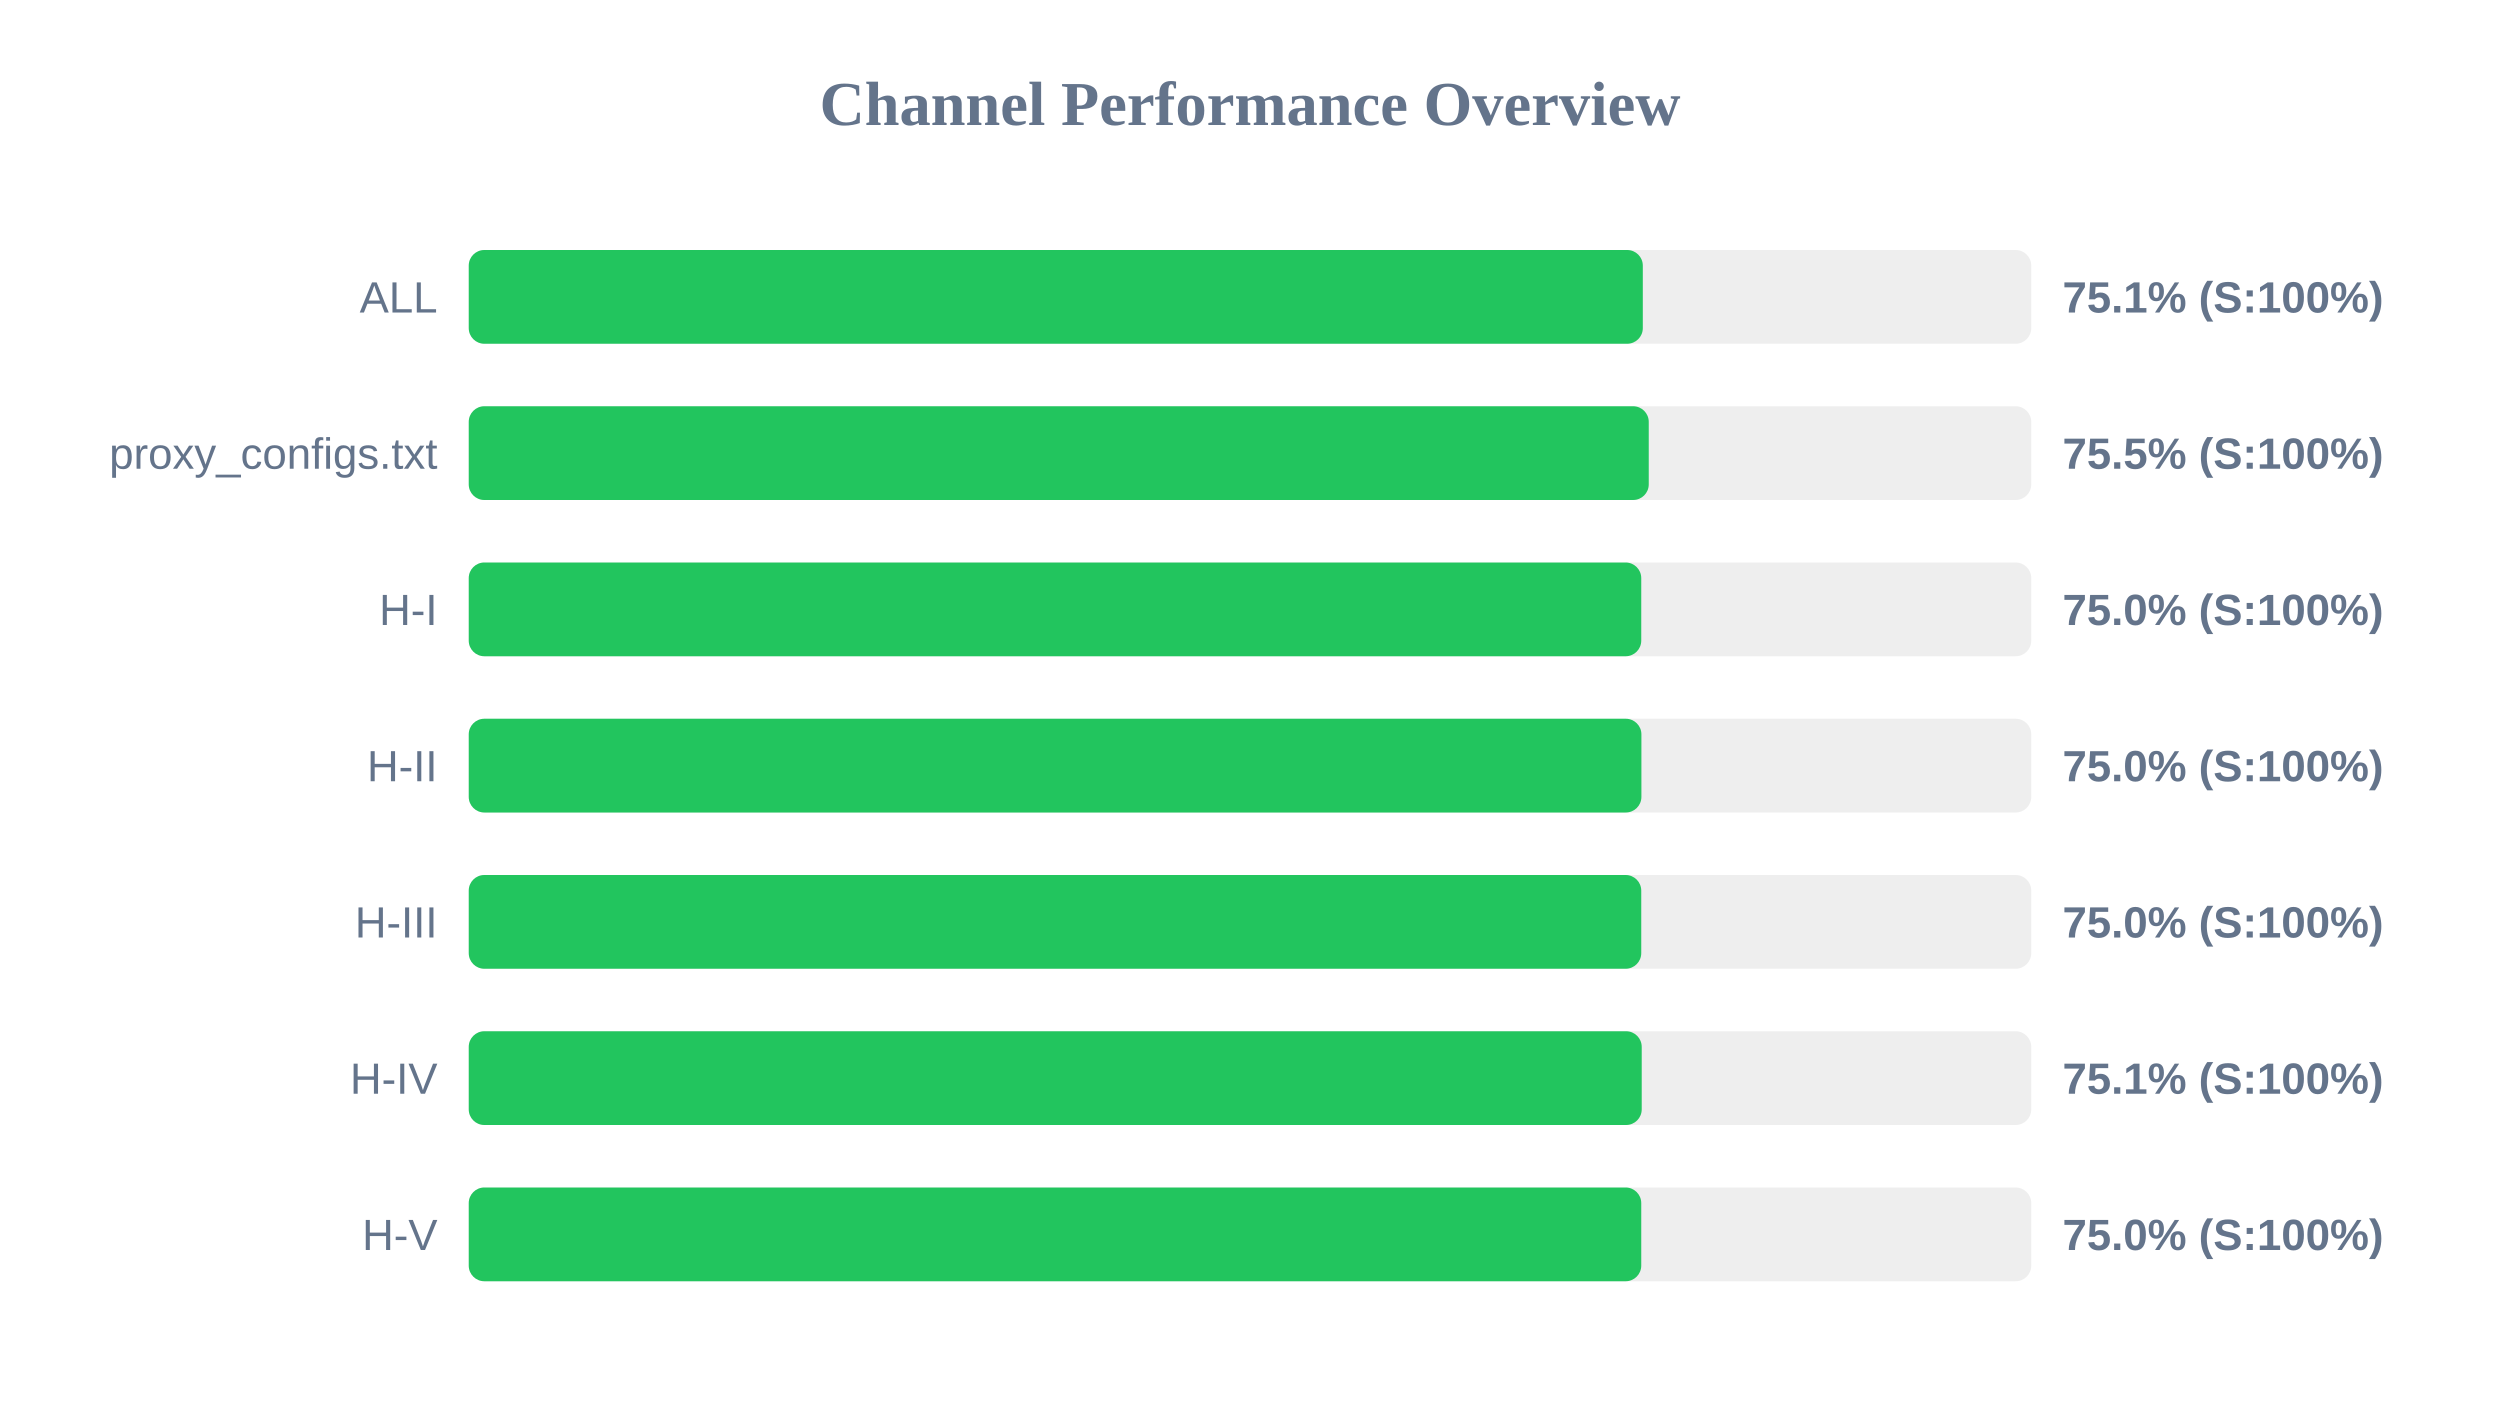
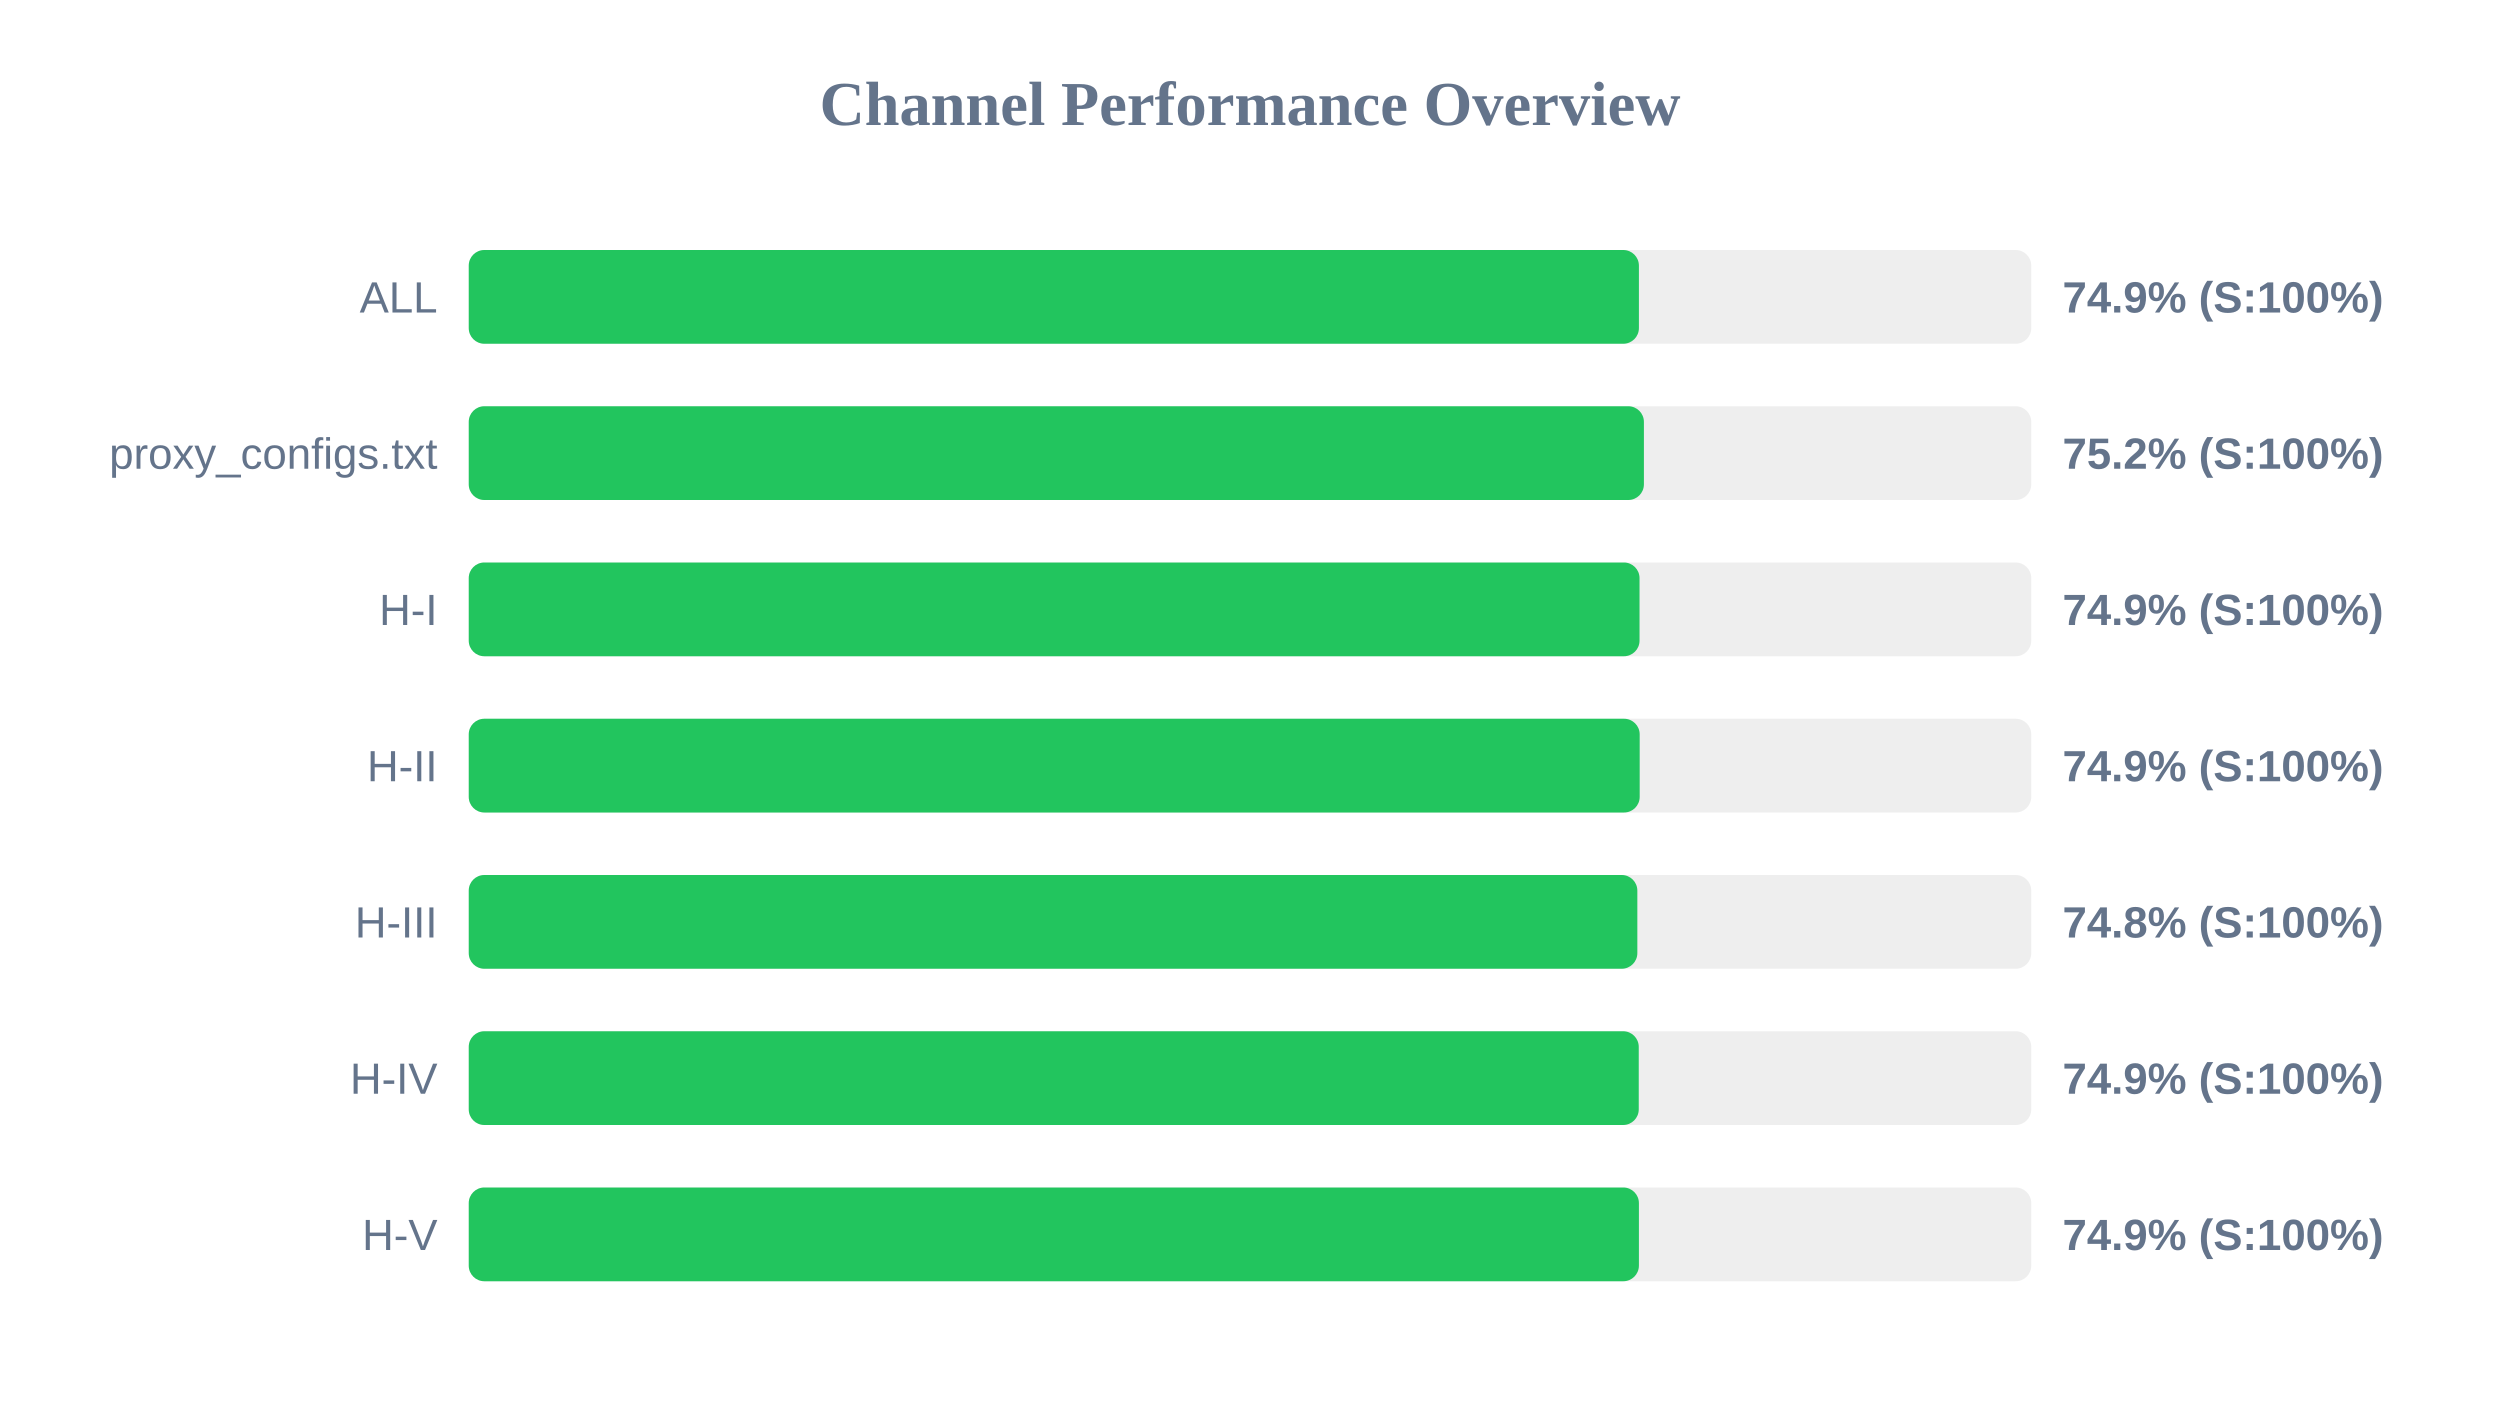
<svg xmlns="http://www.w3.org/2000/svg" width="800" height="450" version="1.1">
  <style>
        .row { font: 14px Arial; fill: #64748b; }
        .score { font: bold 14px Arial; fill: #64748b; }
    </style>
  <text x="400" y="40" text-anchor="middle" font-size="20px" font-weight="bold" fill="#64748b">Channel Performance Overview</text>
  <rect x="150" y="80" width="500" height="30" fill="#eee" rx="5" />
-   <rect x="150" y="80" width="375.7" height="30" fill="#22c55e" rx="5" />
+   <rect x="150" y="80" width="374.45" height="30" fill="#22c55e" rx="5" />
  <text x="140" y="100" text-anchor="end" class="row">ALL</text>
-   <text x="660" y="100" text-anchor="start" class="score">75.1% (S:100%)</text>
+   <text x="660" y="100" text-anchor="start" class="score">74.9% (S:100%)</text>
  <rect x="150" y="130" width="500" height="30" fill="#eee" rx="5" />
-   <rect x="150" y="130" width="377.6" height="30" fill="#22c55e" rx="5" />
+   <rect x="150" y="130" width="376.05" height="30" fill="#22c55e" rx="5" />
  <text x="140" y="150" text-anchor="end" class="row">proxy_configs.txt</text>
-   <text x="660" y="150" text-anchor="start" class="score">75.5% (S:100%)</text>
+   <text x="660" y="150" text-anchor="start" class="score">75.2% (S:100%)</text>
  <rect x="150" y="180" width="500" height="30" fill="#eee" rx="5" />
-   <rect x="150" y="180" width="375.2" height="30" fill="#22c55e" rx="5" />
+   <rect x="150" y="180" width="374.65" height="30" fill="#22c55e" rx="5" />
  <text x="140" y="200" text-anchor="end" class="row">H-I</text>
-   <text x="660" y="200" text-anchor="start" class="score">75.0% (S:100%)</text>
+   <text x="660" y="200" text-anchor="start" class="score">74.9% (S:100%)</text>
  <rect x="150" y="230" width="500" height="30" fill="#eee" rx="5" />
-   <rect x="150" y="230" width="375.25" height="30" fill="#22c55e" rx="5" />
+   <rect x="150" y="230" width="374.7" height="30" fill="#22c55e" rx="5" />
  <text x="140" y="250" text-anchor="end" class="row">H-II</text>
-   <text x="660" y="250" text-anchor="start" class="score">75.0% (S:100%)</text>
+   <text x="660" y="250" text-anchor="start" class="score">74.9% (S:100%)</text>
  <rect x="150" y="280" width="500" height="30" fill="#eee" rx="5" />
-   <rect x="150" y="280" width="375.2" height="30" fill="#22c55e" rx="5" />
+   <rect x="150" y="280" width="373.95" height="30" fill="#22c55e" rx="5" />
  <text x="140" y="300" text-anchor="end" class="row">H-III</text>
-   <text x="660" y="300" text-anchor="start" class="score">75.0% (S:100%)</text>
+   <text x="660" y="300" text-anchor="start" class="score">74.8% (S:100%)</text>
  <rect x="150" y="330" width="500" height="30" fill="#eee" rx="5" />
-   <rect x="150" y="330" width="375.35" height="30" fill="#22c55e" rx="5" />
+   <rect x="150" y="330" width="374.4" height="30" fill="#22c55e" rx="5" />
  <text x="140" y="350" text-anchor="end" class="row">H-IV</text>
-   <text x="660" y="350" text-anchor="start" class="score">75.1% (S:100%)</text>
+   <text x="660" y="350" text-anchor="start" class="score">74.9% (S:100%)</text>
  <rect x="150" y="380" width="500" height="30" fill="#eee" rx="5" />
-   <rect x="150" y="380" width="375.2" height="30" fill="#22c55e" rx="5" />
+   <rect x="150" y="380" width="374.45" height="30" fill="#22c55e" rx="5" />
  <text x="140" y="400" text-anchor="end" class="row">H-V</text>
-   <text x="660" y="400" text-anchor="start" class="score">75.0% (S:100%)</text>
+   <text x="660" y="400" text-anchor="start" class="score">74.9% (S:100%)</text>
</svg>
